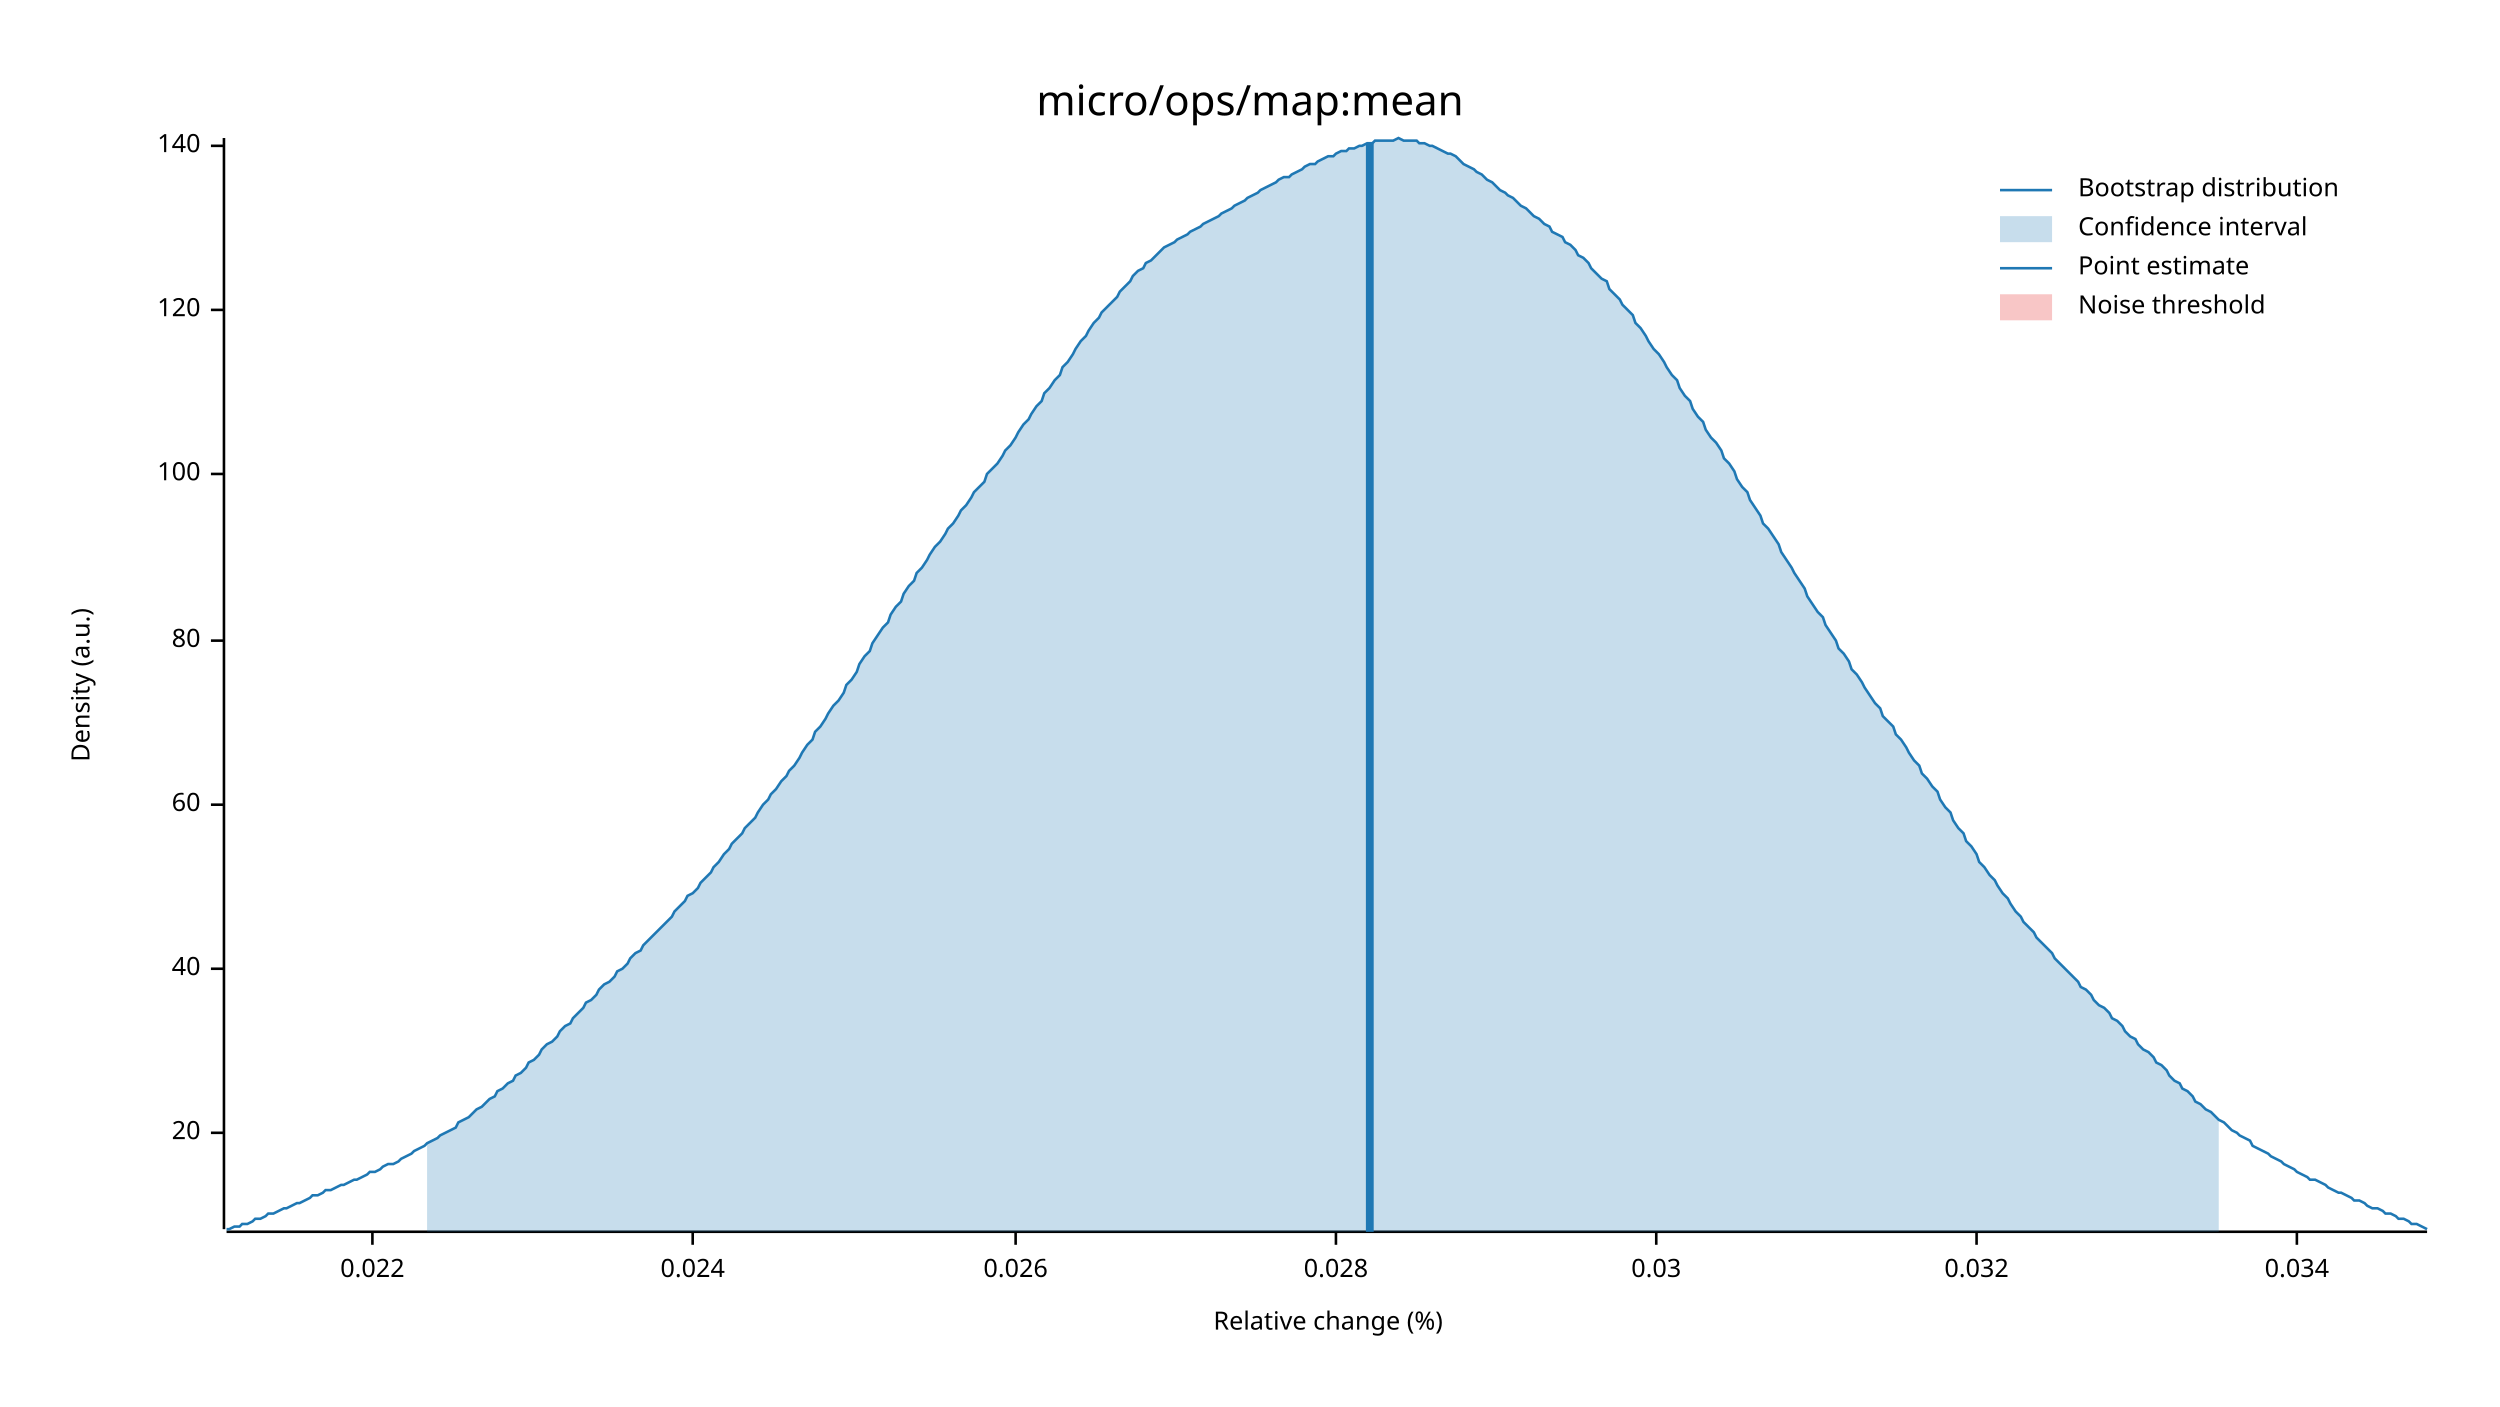
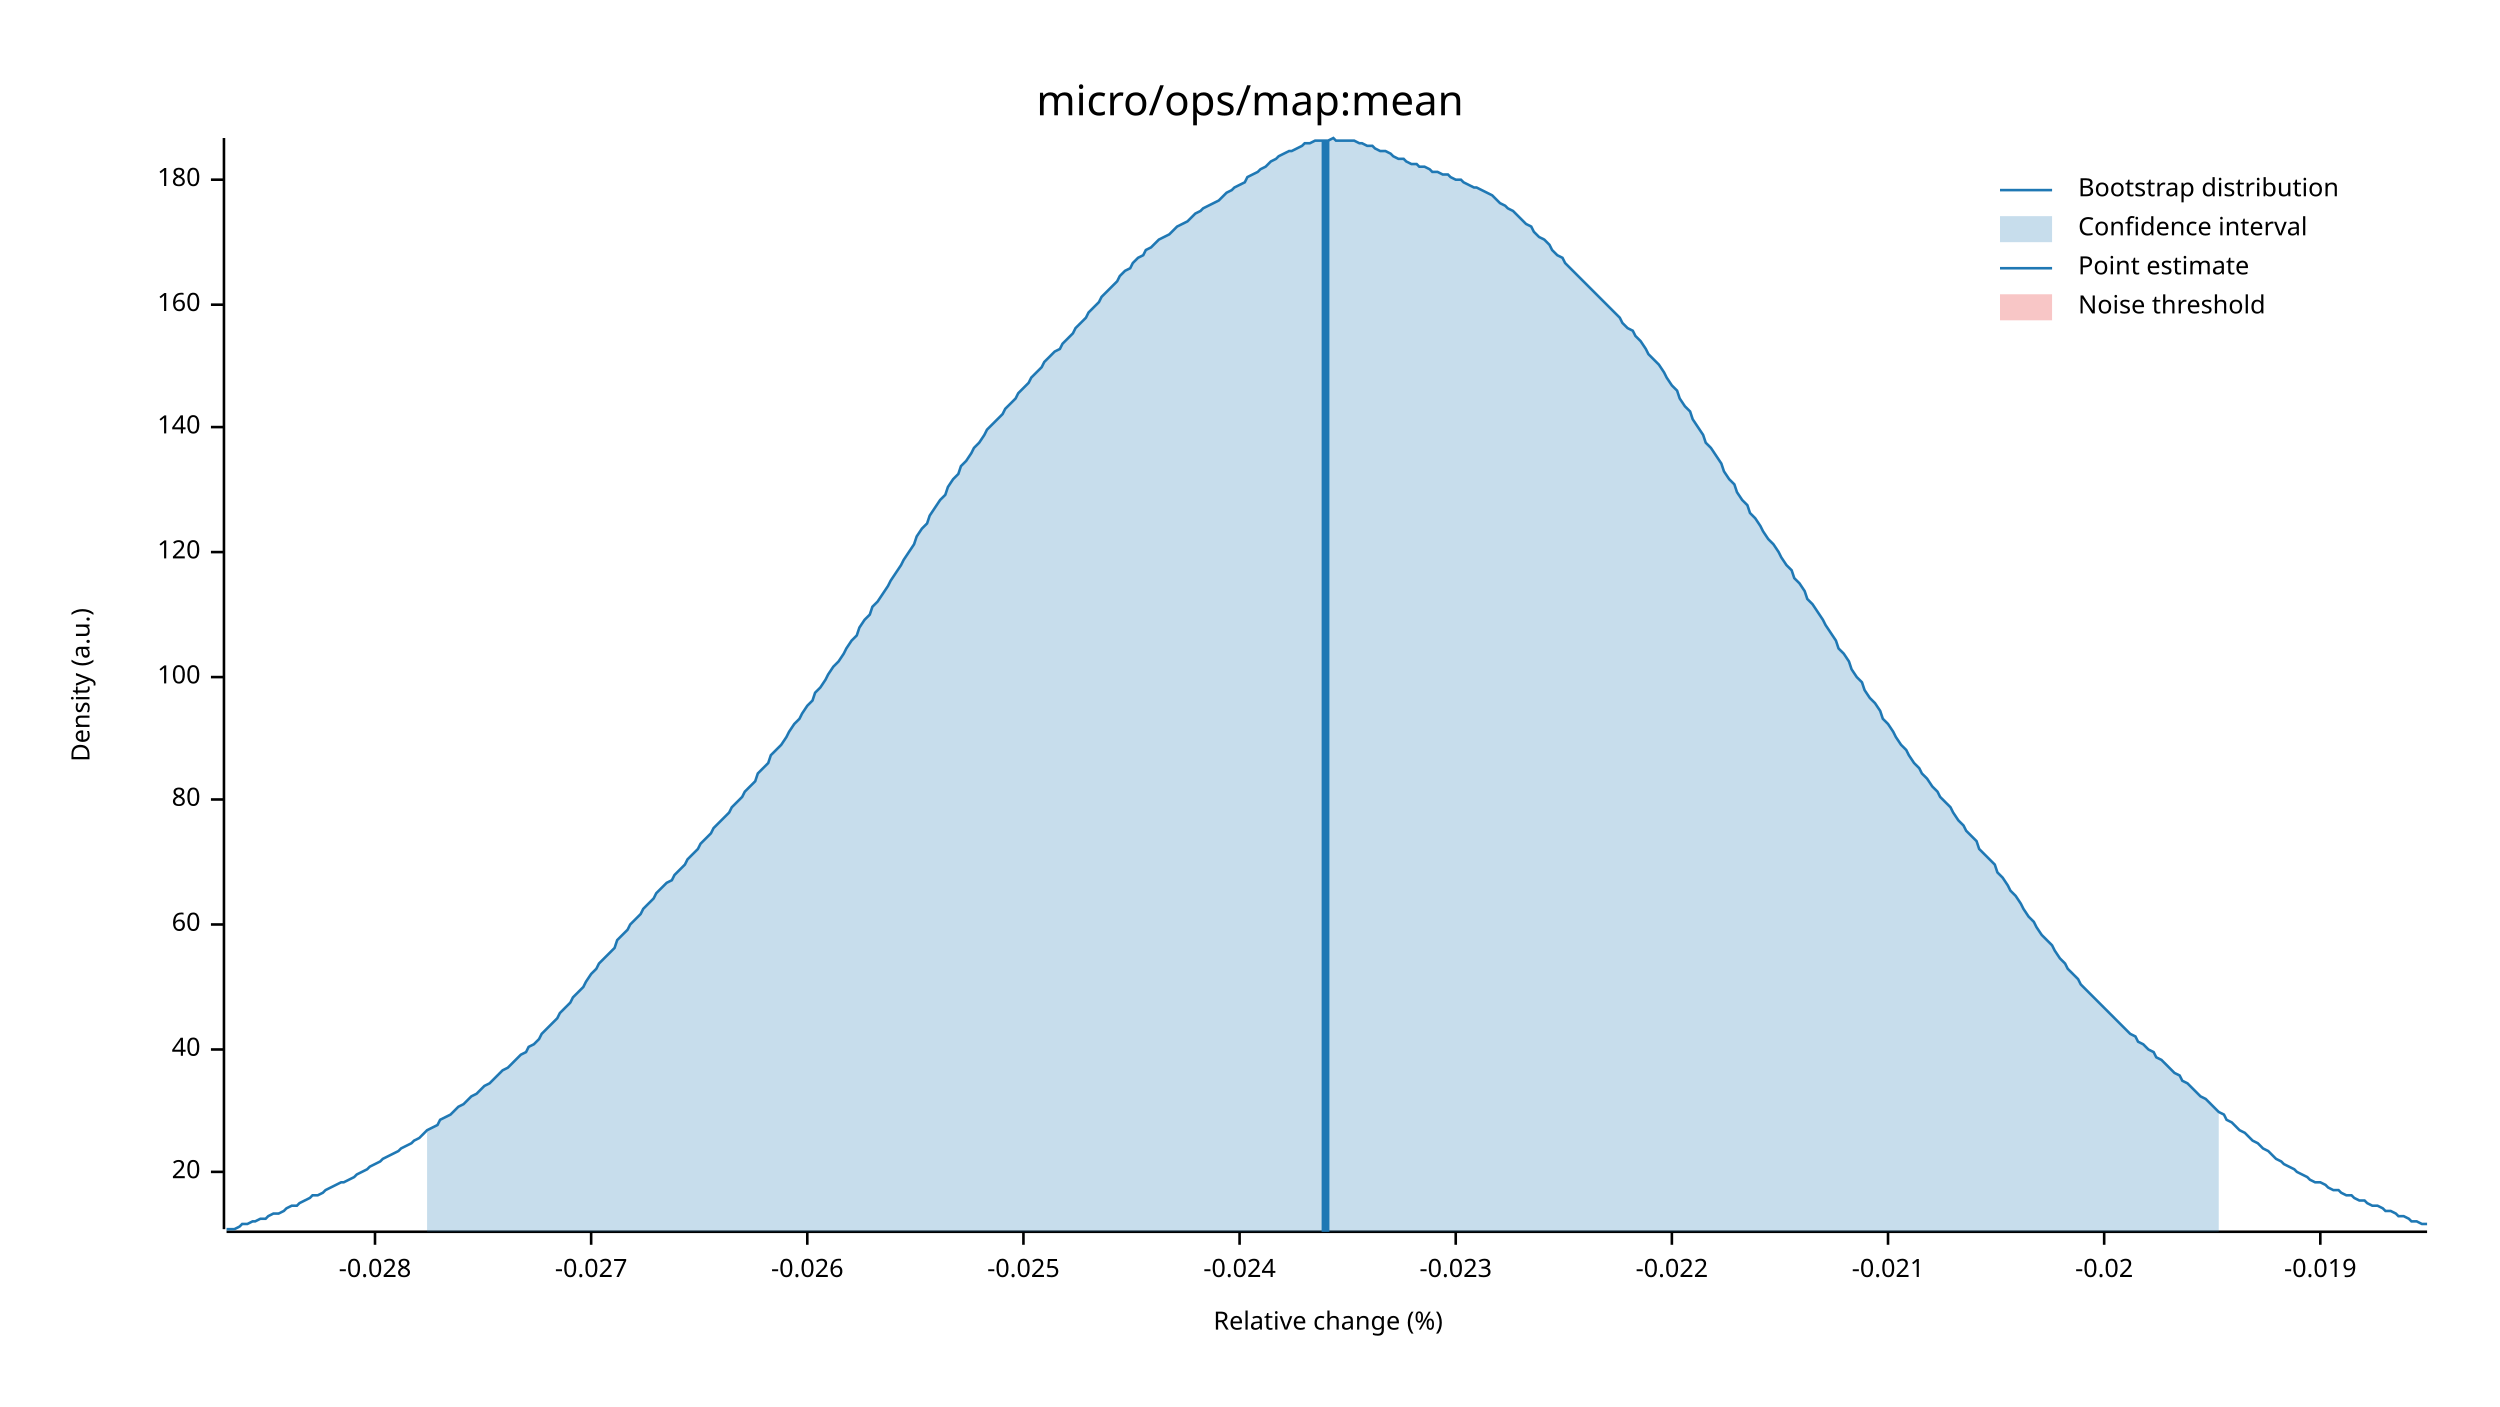
<svg xmlns="http://www.w3.org/2000/svg" width="960" height="540" viewBox="0 0 960 540">
  <text x="480" y="32" dy="0.76em" text-anchor="middle" font-family="sans-serif" font-size="16.129" opacity="1" fill="#000000">
micro/ops/map:mean
</text>
  <text x="27" y="263" dy="0.76em" text-anchor="middle" font-family="sans-serif" font-size="9.677" opacity="1" fill="#000000" transform="rotate(270, 27, 263)">
Density (a.u.)
</text>
  <text x="510" y="513" dy="-0.5ex" text-anchor="middle" font-family="sans-serif" font-size="9.677" opacity="1" fill="#000000">
Relative change (%)
</text>
  <polyline fill="none" opacity="1" stroke="#000000" stroke-width="1" points="86,53 86,472 " />
-   <text x="77" y="435" dy="0.5ex" text-anchor="end" font-family="sans-serif" font-size="9.677" opacity="1" fill="#000000">
+   <text x="77" y="450" dy="0.5ex" text-anchor="end" font-family="sans-serif" font-size="9.677" opacity="1" fill="#000000">
20
</text>
-   <polyline fill="none" opacity="1" stroke="#000000" stroke-width="1" points="81,435 86,435 " />
-   <text x="77" y="372" dy="0.5ex" text-anchor="end" font-family="sans-serif" font-size="9.677" opacity="1" fill="#000000">
+   <polyline fill="none" opacity="1" stroke="#000000" stroke-width="1" points="81,450 86,450 " />
+   <text x="77" y="403" dy="0.5ex" text-anchor="end" font-family="sans-serif" font-size="9.677" opacity="1" fill="#000000">
40
</text>
-   <polyline fill="none" opacity="1" stroke="#000000" stroke-width="1" points="81,372 86,372 " />
-   <text x="77" y="309" dy="0.5ex" text-anchor="end" font-family="sans-serif" font-size="9.677" opacity="1" fill="#000000">
+   <polyline fill="none" opacity="1" stroke="#000000" stroke-width="1" points="81,403 86,403 " />
+   <text x="77" y="355" dy="0.5ex" text-anchor="end" font-family="sans-serif" font-size="9.677" opacity="1" fill="#000000">
60
</text>
-   <polyline fill="none" opacity="1" stroke="#000000" stroke-width="1" points="81,309 86,309 " />
-   <text x="77" y="246" dy="0.5ex" text-anchor="end" font-family="sans-serif" font-size="9.677" opacity="1" fill="#000000">
+   <polyline fill="none" opacity="1" stroke="#000000" stroke-width="1" points="81,355 86,355 " />
+   <text x="77" y="307" dy="0.5ex" text-anchor="end" font-family="sans-serif" font-size="9.677" opacity="1" fill="#000000">
80
</text>
-   <polyline fill="none" opacity="1" stroke="#000000" stroke-width="1" points="81,246 86,246 " />
-   <text x="77" y="182" dy="0.5ex" text-anchor="end" font-family="sans-serif" font-size="9.677" opacity="1" fill="#000000">
+   <polyline fill="none" opacity="1" stroke="#000000" stroke-width="1" points="81,307 86,307 " />
+   <text x="77" y="260" dy="0.5ex" text-anchor="end" font-family="sans-serif" font-size="9.677" opacity="1" fill="#000000">
100
</text>
-   <polyline fill="none" opacity="1" stroke="#000000" stroke-width="1" points="81,182 86,182 " />
-   <text x="77" y="119" dy="0.5ex" text-anchor="end" font-family="sans-serif" font-size="9.677" opacity="1" fill="#000000">
+   <polyline fill="none" opacity="1" stroke="#000000" stroke-width="1" points="81,260 86,260 " />
+   <text x="77" y="212" dy="0.5ex" text-anchor="end" font-family="sans-serif" font-size="9.677" opacity="1" fill="#000000">
120
</text>
-   <polyline fill="none" opacity="1" stroke="#000000" stroke-width="1" points="81,119 86,119 " />
-   <text x="77" y="56" dy="0.5ex" text-anchor="end" font-family="sans-serif" font-size="9.677" opacity="1" fill="#000000">
+   <polyline fill="none" opacity="1" stroke="#000000" stroke-width="1" points="81,212 86,212 " />
+   <text x="77" y="164" dy="0.5ex" text-anchor="end" font-family="sans-serif" font-size="9.677" opacity="1" fill="#000000">
140
</text>
-   <polyline fill="none" opacity="1" stroke="#000000" stroke-width="1" points="81,56 86,56 " />
+   <polyline fill="none" opacity="1" stroke="#000000" stroke-width="1" points="81,164 86,164 " />
+   <text x="77" y="117" dy="0.5ex" text-anchor="end" font-family="sans-serif" font-size="9.677" opacity="1" fill="#000000">
+ 160
+ </text>
+   <polyline fill="none" opacity="1" stroke="#000000" stroke-width="1" points="81,117 86,117 " />
+   <text x="77" y="69" dy="0.5ex" text-anchor="end" font-family="sans-serif" font-size="9.677" opacity="1" fill="#000000">
+ 180
+ </text>
+   <polyline fill="none" opacity="1" stroke="#000000" stroke-width="1" points="81,69 86,69 " />
  <polyline fill="none" opacity="1" stroke="#000000" stroke-width="1" points="87,473 932,473 " />
-   <text x="143" y="483" dy="0.76em" text-anchor="middle" font-family="sans-serif" font-size="9.677" opacity="1" fill="#000000">
- 0.022
+   <text x="144" y="483" dy="0.76em" text-anchor="middle" font-family="sans-serif" font-size="9.677" opacity="1" fill="#000000">
+ -0.028
</text>
-   <polyline fill="none" opacity="1" stroke="#000000" stroke-width="1" points="143,473 143,478 " />
-   <text x="266" y="483" dy="0.76em" text-anchor="middle" font-family="sans-serif" font-size="9.677" opacity="1" fill="#000000">
- 0.024
+   <polyline fill="none" opacity="1" stroke="#000000" stroke-width="1" points="144,473 144,478 " />
+   <text x="227" y="483" dy="0.76em" text-anchor="middle" font-family="sans-serif" font-size="9.677" opacity="1" fill="#000000">
+ -0.027
</text>
-   <polyline fill="none" opacity="1" stroke="#000000" stroke-width="1" points="266,473 266,478 " />
-   <text x="390" y="483" dy="0.76em" text-anchor="middle" font-family="sans-serif" font-size="9.677" opacity="1" fill="#000000">
- 0.026
+   <polyline fill="none" opacity="1" stroke="#000000" stroke-width="1" points="227,473 227,478 " />
+   <text x="310" y="483" dy="0.76em" text-anchor="middle" font-family="sans-serif" font-size="9.677" opacity="1" fill="#000000">
+ -0.026
</text>
-   <polyline fill="none" opacity="1" stroke="#000000" stroke-width="1" points="390,473 390,478 " />
-   <text x="513" y="483" dy="0.76em" text-anchor="middle" font-family="sans-serif" font-size="9.677" opacity="1" fill="#000000">
- 0.028
+   <polyline fill="none" opacity="1" stroke="#000000" stroke-width="1" points="310,473 310,478 " />
+   <text x="393" y="483" dy="0.76em" text-anchor="middle" font-family="sans-serif" font-size="9.677" opacity="1" fill="#000000">
+ -0.025
</text>
-   <polyline fill="none" opacity="1" stroke="#000000" stroke-width="1" points="513,473 513,478 " />
-   <text x="636" y="483" dy="0.76em" text-anchor="middle" font-family="sans-serif" font-size="9.677" opacity="1" fill="#000000">
- 0.03
+   <polyline fill="none" opacity="1" stroke="#000000" stroke-width="1" points="393,473 393,478 " />
+   <text x="476" y="483" dy="0.76em" text-anchor="middle" font-family="sans-serif" font-size="9.677" opacity="1" fill="#000000">
+ -0.024
</text>
-   <polyline fill="none" opacity="1" stroke="#000000" stroke-width="1" points="636,473 636,478 " />
-   <text x="759" y="483" dy="0.76em" text-anchor="middle" font-family="sans-serif" font-size="9.677" opacity="1" fill="#000000">
- 0.032
+   <polyline fill="none" opacity="1" stroke="#000000" stroke-width="1" points="476,473 476,478 " />
+   <text x="559" y="483" dy="0.76em" text-anchor="middle" font-family="sans-serif" font-size="9.677" opacity="1" fill="#000000">
+ -0.023
</text>
-   <polyline fill="none" opacity="1" stroke="#000000" stroke-width="1" points="759,473 759,478 " />
-   <text x="882" y="483" dy="0.76em" text-anchor="middle" font-family="sans-serif" font-size="9.677" opacity="1" fill="#000000">
- 0.034
+   <polyline fill="none" opacity="1" stroke="#000000" stroke-width="1" points="559,473 559,478 " />
+   <text x="642" y="483" dy="0.76em" text-anchor="middle" font-family="sans-serif" font-size="9.677" opacity="1" fill="#000000">
+ -0.022
</text>
-   <polyline fill="none" opacity="1" stroke="#000000" stroke-width="1" points="882,473 882,478 " />
-   <polyline fill="none" opacity="1" stroke="#1F78B4" stroke-width="1" points="87,472 88,472 90,471 92,471 93,470 95,470 97,469 98,468 100,468 102,467 103,466 105,466 107,465 109,464 110,464 112,463 114,462 115,462 117,461 119,460 120,459 122,459 124,458 125,457 127,457 129,456 131,455 132,455 134,454 136,453 137,453 139,452 141,451 142,450 144,450 146,449 147,448 149,447 151,447 153,446 154,445 156,444 158,443 159,442 161,441 163,440 164,439 166,438 168,437 169,436 171,435 173,434 175,433 176,431 178,430 180,429 181,428 183,426 185,425 186,424 188,422 190,421 191,419 193,418 195,416 197,415 198,413 200,412 202,410 203,408 205,407 207,405 208,403 210,401 212,400 214,398 215,396 217,394 219,393 220,391 222,389 224,387 225,385 227,384 229,382 230,380 232,378 234,377 236,375 237,373 239,372 241,370 242,368 244,366 246,365 247,363 249,361 251,359 252,358 254,356 256,354 258,352 259,350 261,348 263,346 264,344 266,343 268,341 269,339 271,337 273,335 274,333 276,331 278,328 280,326 281,324 283,322 285,320 286,318 288,316 290,314 291,312 293,309 295,307 296,305 298,303 300,300 302,298 303,296 305,294 307,291 308,289 310,286 312,284 313,281 315,279 317,276 318,274 320,271 322,269 324,266 325,263 327,261 329,258 330,255 332,252 334,250 335,247 337,244 339,241 341,239 342,236 344,233 346,231 347,228 349,225 351,223 352,220 354,218 356,215 357,213 359,210 361,208 363,205 364,203 366,201 368,198 369,196 371,194 373,191 374,189 376,187 378,185 379,182 381,180 383,178 385,175 386,173 388,171 390,168 391,166 393,163 395,161 396,159 398,156 400,154 401,151 403,149 405,146 407,144 408,141 410,139 412,136 413,134 415,131 417,129 418,127 420,124 422,122 423,120 425,118 427,116 429,114 430,112 432,110 434,108 435,106 437,104 439,103 440,101 442,100 444,98 445,97 447,95 449,94 451,93 452,92 454,91 456,90 457,89 459,88 461,87 462,86 464,85 466,84 468,83 469,82 471,81 473,80 474,79 476,78 478,77 479,76 481,75 483,74 484,73 486,72 488,71 490,70 491,69 493,68 495,68 496,67 498,66 500,65 501,64 503,63 505,63 506,62 508,61 510,60 512,60 513,59 515,58 517,58 518,57 520,57 522,56 523,56 525,55 527,55 528,54 530,54 532,54 534,54 535,54 537,53 539,54 540,54 542,54 544,54 545,55 547,55 549,56 550,56 552,57 554,58 556,59 557,59 559,60 561,62 562,63 564,64 566,65 567,66 569,67 571,69 573,70 574,71 576,73 578,74 579,75 581,76 583,78 584,79 586,80 588,82 589,83 591,84 593,86 595,87 596,89 598,90 600,91 601,93 603,94 605,96 606,98 608,99 610,101 611,103 613,105 615,107 617,108 618,111 620,113 622,115 623,117 625,119 627,121 628,124 630,126 632,129 633,131 635,134 637,136 639,139 640,141 642,144 644,146 645,149 647,152 649,154 650,157 652,160 654,162 655,165 657,168 659,170 661,173 662,176 664,178 666,181 667,184 669,187 671,189 672,192 674,195 676,198 677,201 679,203 681,206 683,209 684,212 686,215 688,218 689,220 691,223 693,226 694,229 696,232 698,235 700,237 701,240 703,243 705,246 706,249 708,251 710,254 711,257 713,259 715,262 716,264 718,267 720,270 722,272 723,275 725,277 727,279 728,282 730,284 732,287 733,289 735,292 737,294 738,297 740,299 742,302 744,304 745,307 747,310 749,312 750,315 752,318 754,320 755,323 757,325 759,328 760,331 762,333 764,336 766,338 767,340 769,343 771,345 772,347 774,350 776,352 777,354 779,356 781,358 782,360 784,362 786,364 788,366 789,368 791,370 793,372 794,373 796,375 798,377 799,379 801,380 803,382 804,384 806,386 808,387 810,389 811,391 813,392 815,394 816,396 818,398 820,399 821,401 823,403 825,404 827,406 828,408 830,409 832,411 833,413 835,415 837,416 838,418 840,419 842,421 843,423 845,424 847,426 849,427 850,428 852,430 854,431 855,432 857,434 859,435 860,436 862,437 864,438 865,440 867,441 869,442 871,443 872,444 874,445 876,446 877,447 879,448 881,449 882,450 884,451 886,452 887,453 889,453 891,454 893,455 894,456 896,457 898,458 899,458 901,459 903,460 904,461 906,461 908,462 909,463 911,464 913,464 915,465 916,466 918,466 920,467 921,468 923,468 925,469 926,470 928,470 930,471 932,472 " />
-   <polygon opacity="0.25" fill="#1F78B4" points="164,439 166,438 168,437 169,436 171,435 173,434 175,433 176,431 178,430 180,429 181,428 183,426 185,425 186,424 188,422 190,421 191,419 193,418 195,416 197,415 198,413 200,412 202,410 203,408 205,407 207,405 208,403 210,401 212,400 214,398 215,396 217,394 219,393 220,391 222,389 224,387 225,385 227,384 229,382 230,380 232,378 234,377 236,375 237,373 239,372 241,370 242,368 244,366 246,365 247,363 249,361 251,359 252,358 254,356 256,354 258,352 259,350 261,348 263,346 264,344 266,343 268,341 269,339 271,337 273,335 274,333 276,331 278,328 280,326 281,324 283,322 285,320 286,318 288,316 290,314 291,312 293,309 295,307 296,305 298,303 300,300 302,298 303,296 305,294 307,291 308,289 310,286 312,284 313,281 315,279 317,276 318,274 320,271 322,269 324,266 325,263 327,261 329,258 330,255 332,252 334,250 335,247 337,244 339,241 341,239 342,236 344,233 346,231 347,228 349,225 351,223 352,220 354,218 356,215 357,213 359,210 361,208 363,205 364,203 366,201 368,198 369,196 371,194 373,191 374,189 376,187 378,185 379,182 381,180 383,178 385,175 386,173 388,171 390,168 391,166 393,163 395,161 396,159 398,156 400,154 401,151 403,149 405,146 407,144 408,141 410,139 412,136 413,134 415,131 417,129 418,127 420,124 422,122 423,120 425,118 427,116 429,114 430,112 432,110 434,108 435,106 437,104 439,103 440,101 442,100 444,98 445,97 447,95 449,94 451,93 452,92 454,91 456,90 457,89 459,88 461,87 462,86 464,85 466,84 468,83 469,82 471,81 473,80 474,79 476,78 478,77 479,76 481,75 483,74 484,73 486,72 488,71 490,70 491,69 493,68 495,68 496,67 498,66 500,65 501,64 503,63 505,63 506,62 508,61 510,60 512,60 513,59 515,58 517,58 518,57 520,57 522,56 523,56 525,55 527,55 528,54 530,54 532,54 534,54 535,54 537,53 539,54 540,54 542,54 544,54 545,55 547,55 549,56 550,56 552,57 554,58 556,59 557,59 559,60 561,62 562,63 564,64 566,65 567,66 569,67 571,69 573,70 574,71 576,73 578,74 579,75 581,76 583,78 584,79 586,80 588,82 589,83 591,84 593,86 595,87 596,89 598,90 600,91 601,93 603,94 605,96 606,98 608,99 610,101 611,103 613,105 615,107 617,108 618,111 620,113 622,115 623,117 625,119 627,121 628,124 630,126 632,129 633,131 635,134 637,136 639,139 640,141 642,144 644,146 645,149 647,152 649,154 650,157 652,160 654,162 655,165 657,168 659,170 661,173 662,176 664,178 666,181 667,184 669,187 671,189 672,192 674,195 676,198 677,201 679,203 681,206 683,209 684,212 686,215 688,218 689,220 691,223 693,226 694,229 696,232 698,235 700,237 701,240 703,243 705,246 706,249 708,251 710,254 711,257 713,259 715,262 716,264 718,267 720,270 722,272 723,275 725,277 727,279 728,282 730,284 732,287 733,289 735,292 737,294 738,297 740,299 742,302 744,304 745,307 747,310 749,312 750,315 752,318 754,320 755,323 757,325 759,328 760,331 762,333 764,336 766,338 767,340 769,343 771,345 772,347 774,350 776,352 777,354 779,356 781,358 782,360 784,362 786,364 788,366 789,368 791,370 793,372 794,373 796,375 798,377 799,379 801,380 803,382 804,384 806,386 808,387 810,389 811,391 813,392 815,394 816,396 818,398 820,399 821,401 823,403 825,404 827,406 828,408 830,409 832,411 833,413 835,415 837,416 838,418 840,419 842,421 843,423 845,424 847,426 849,427 850,428 852,430 852,473 164,473 " />
-   <polyline fill="none" opacity="1" stroke="#1F78B4" stroke-width="3" points="526,473 526,55 " />
+   <polyline fill="none" opacity="1" stroke="#000000" stroke-width="1" points="642,473 642,478 " />
+   <text x="725" y="483" dy="0.76em" text-anchor="middle" font-family="sans-serif" font-size="9.677" opacity="1" fill="#000000">
+ -0.021
+ </text>
+   <polyline fill="none" opacity="1" stroke="#000000" stroke-width="1" points="725,473 725,478 " />
+   <text x="808" y="483" dy="0.76em" text-anchor="middle" font-family="sans-serif" font-size="9.677" opacity="1" fill="#000000">
+ -0.02
+ </text>
+   <polyline fill="none" opacity="1" stroke="#000000" stroke-width="1" points="808,473 808,478 " />
+   <text x="891" y="483" dy="0.76em" text-anchor="middle" font-family="sans-serif" font-size="9.677" opacity="1" fill="#000000">
+ -0.019
+ </text>
+   <polyline fill="none" opacity="1" stroke="#000000" stroke-width="1" points="891,473 891,478 " />
+   <polyline fill="none" opacity="1" stroke="#1F78B4" stroke-width="1" points="87,472 88,472 90,472 92,471 93,470 95,470 97,469 98,469 100,468 102,468 103,467 105,466 107,466 109,465 110,464 112,463 114,463 115,462 117,461 119,460 120,459 122,459 124,458 125,457 127,456 129,455 131,454 132,454 134,453 136,452 137,451 139,450 141,449 142,448 144,447 146,446 147,445 149,444 151,443 153,442 154,441 156,440 158,439 159,438 161,437 163,435 164,434 166,433 168,432 169,430 171,429 173,428 175,426 176,425 178,424 180,422 181,421 183,420 185,418 186,417 188,416 190,414 191,413 193,411 195,410 197,408 198,407 200,405 202,404 203,402 205,401 207,399 208,397 210,395 212,393 214,391 215,389 217,387 219,385 220,383 222,381 224,379 225,377 227,374 229,372 230,370 232,368 234,366 236,364 237,361 239,359 241,357 242,355 244,353 246,351 247,349 249,347 251,345 252,343 254,341 256,339 258,338 259,336 261,334 263,332 264,330 266,328 268,326 269,324 271,322 273,320 274,318 276,316 278,314 280,312 281,310 283,308 285,306 286,304 288,302 290,300 291,297 293,295 295,293 296,290 298,288 300,286 302,283 303,281 305,278 307,276 308,274 310,271 312,269 313,266 315,264 317,261 318,259 320,256 322,254 324,251 325,249 327,246 329,244 330,241 332,238 334,236 335,233 337,231 339,228 341,225 342,223 344,220 346,217 347,215 349,212 351,209 352,206 354,203 356,201 357,198 359,195 361,192 363,190 364,187 366,184 368,182 369,179 371,177 373,174 374,172 376,170 378,167 379,165 381,163 383,161 385,159 386,157 388,155 390,153 391,151 393,149 395,147 396,145 398,143 400,141 401,139 403,137 405,135 407,134 408,132 410,130 412,128 413,126 415,124 417,122 418,120 420,118 422,116 423,114 425,112 427,110 429,108 430,106 432,104 434,103 435,101 437,99 439,98 440,96 442,95 444,93 445,92 447,91 449,90 451,88 452,87 454,86 456,85 457,84 459,82 461,81 462,80 464,79 466,78 468,77 469,76 471,74 473,73 474,72 476,71 478,70 479,68 481,67 483,66 484,65 486,64 488,62 490,61 491,60 493,59 495,58 496,58 498,57 500,56 501,55 503,55 505,54 506,54 508,54 510,54 512,53 513,54 515,54 517,54 518,54 520,54 522,55 523,55 525,56 527,56 528,57 530,58 532,58 534,59 535,60 537,61 539,61 540,62 542,63 544,63 545,64 547,64 549,65 550,66 552,66 554,67 556,67 557,68 559,69 561,69 562,70 564,71 566,72 567,72 569,73 571,74 573,75 574,76 576,78 578,79 579,80 581,81 583,83 584,84 586,86 588,87 589,89 591,91 593,92 595,94 596,96 598,98 600,99 601,101 603,103 605,105 606,106 608,108 610,110 611,111 613,113 615,115 617,117 618,118 620,120 622,122 623,124 625,126 627,127 628,129 630,131 632,134 633,136 635,138 637,140 639,143 640,145 642,148 644,150 645,153 647,156 649,158 650,161 652,164 654,167 655,170 657,172 659,175 661,178 662,181 664,184 666,186 667,189 669,192 671,194 672,197 674,199 676,202 677,204 679,207 681,209 683,212 684,214 686,217 688,219 689,222 691,224 693,227 694,230 696,232 698,235 700,238 701,240 703,243 705,246 706,249 708,251 710,254 711,257 713,260 715,262 716,265 718,268 720,270 722,273 723,276 725,278 727,281 728,283 730,286 732,288 733,290 735,293 737,295 738,297 740,299 742,302 744,304 745,306 747,308 749,310 750,312 752,315 754,317 755,319 757,321 759,323 760,326 762,328 764,330 766,332 767,335 769,337 771,340 772,342 774,344 776,347 777,349 779,352 781,354 782,356 784,359 786,361 788,363 789,365 791,368 793,370 794,372 796,374 798,376 799,378 801,380 803,382 804,383 806,385 808,387 810,389 811,390 813,392 815,394 816,395 818,397 820,398 821,400 823,401 825,403 827,404 828,406 830,407 832,409 833,410 835,412 837,413 838,415 840,416 842,418 843,419 845,421 847,422 849,424 850,425 852,427 854,428 855,430 857,431 859,433 860,434 862,435 864,437 865,438 867,439 869,441 871,442 872,443 874,445 876,446 877,447 879,448 881,449 882,450 884,451 886,452 887,453 889,454 891,454 893,455 894,456 896,457 898,457 899,458 901,459 903,459 904,460 906,461 908,461 909,462 911,463 913,463 915,464 916,465 918,465 920,466 921,467 923,467 925,468 926,469 928,469 930,470 932,470 " />
+   <polygon opacity="0.25" fill="#1F78B4" points="164,434 166,433 168,432 169,430 171,429 173,428 175,426 176,425 178,424 180,422 181,421 183,420 185,418 186,417 188,416 190,414 191,413 193,411 195,410 197,408 198,407 200,405 202,404 203,402 205,401 207,399 208,397 210,395 212,393 214,391 215,389 217,387 219,385 220,383 222,381 224,379 225,377 227,374 229,372 230,370 232,368 234,366 236,364 237,361 239,359 241,357 242,355 244,353 246,351 247,349 249,347 251,345 252,343 254,341 256,339 258,338 259,336 261,334 263,332 264,330 266,328 268,326 269,324 271,322 273,320 274,318 276,316 278,314 280,312 281,310 283,308 285,306 286,304 288,302 290,300 291,297 293,295 295,293 296,290 298,288 300,286 302,283 303,281 305,278 307,276 308,274 310,271 312,269 313,266 315,264 317,261 318,259 320,256 322,254 324,251 325,249 327,246 329,244 330,241 332,238 334,236 335,233 337,231 339,228 341,225 342,223 344,220 346,217 347,215 349,212 351,209 352,206 354,203 356,201 357,198 359,195 361,192 363,190 364,187 366,184 368,182 369,179 371,177 373,174 374,172 376,170 378,167 379,165 381,163 383,161 385,159 386,157 388,155 390,153 391,151 393,149 395,147 396,145 398,143 400,141 401,139 403,137 405,135 407,134 408,132 410,130 412,128 413,126 415,124 417,122 418,120 420,118 422,116 423,114 425,112 427,110 429,108 430,106 432,104 434,103 435,101 437,99 439,98 440,96 442,95 444,93 445,92 447,91 449,90 451,88 452,87 454,86 456,85 457,84 459,82 461,81 462,80 464,79 466,78 468,77 469,76 471,74 473,73 474,72 476,71 478,70 479,68 481,67 483,66 484,65 486,64 488,62 490,61 491,60 493,59 495,58 496,58 498,57 500,56 501,55 503,55 505,54 506,54 508,54 510,54 512,53 513,54 515,54 517,54 518,54 520,54 522,55 523,55 525,56 527,56 528,57 530,58 532,58 534,59 535,60 537,61 539,61 540,62 542,63 544,63 545,64 547,64 549,65 550,66 552,66 554,67 556,67 557,68 559,69 561,69 562,70 564,71 566,72 567,72 569,73 571,74 573,75 574,76 576,78 578,79 579,80 581,81 583,83 584,84 586,86 588,87 589,89 591,91 593,92 595,94 596,96 598,98 600,99 601,101 603,103 605,105 606,106 608,108 610,110 611,111 613,113 615,115 617,117 618,118 620,120 622,122 623,124 625,126 627,127 628,129 630,131 632,134 633,136 635,138 637,140 639,143 640,145 642,148 644,150 645,153 647,156 649,158 650,161 652,164 654,167 655,170 657,172 659,175 661,178 662,181 664,184 666,186 667,189 669,192 671,194 672,197 674,199 676,202 677,204 679,207 681,209 683,212 684,214 686,217 688,219 689,222 691,224 693,227 694,230 696,232 698,235 700,238 701,240 703,243 705,246 706,249 708,251 710,254 711,257 713,260 715,262 716,265 718,268 720,270 722,273 723,276 725,278 727,281 728,283 730,286 732,288 733,290 735,293 737,295 738,297 740,299 742,302 744,304 745,306 747,308 749,310 750,312 752,315 754,317 755,319 757,321 759,323 760,326 762,328 764,330 766,332 767,335 769,337 771,340 772,342 774,344 776,347 777,349 779,352 781,354 782,356 784,359 786,361 788,363 789,365 791,368 793,370 794,372 796,374 798,376 799,378 801,380 803,382 804,383 806,385 808,387 810,389 811,390 813,392 815,394 816,395 818,397 820,398 821,400 823,401 825,403 827,404 828,406 830,407 832,409 833,410 835,412 837,413 838,415 840,416 842,418 843,419 845,421 847,422 849,424 850,425 852,427 852,473 164,473 " />
+   <polyline fill="none" opacity="1" stroke="#1F78B4" stroke-width="3" points="509,473 509,54 " />
  <rect x="509" y="53" width="0" height="419" opacity="0.1" fill="#E31A1C" stroke="none" />
  <text x="798" y="68" dy="0.76em" text-anchor="start" font-family="sans-serif" font-size="9.677" opacity="1" fill="#000000">
Bootstrap distribution
</text>
  <text x="798" y="83" dy="0.76em" text-anchor="start" font-family="sans-serif" font-size="9.677" opacity="1" fill="#000000">
Confidence interval
</text>
  <text x="798" y="98" dy="0.76em" text-anchor="start" font-family="sans-serif" font-size="9.677" opacity="1" fill="#000000">
Point estimate
</text>
  <text x="798" y="113" dy="0.76em" text-anchor="start" font-family="sans-serif" font-size="9.677" opacity="1" fill="#000000">
Noise threshold
</text>
  <polyline fill="none" opacity="1" stroke="#1F78B4" stroke-width="1" points="768,73 788,73 " />
  <rect x="768" y="83" width="20" height="10" opacity="0.25" fill="#1F78B4" stroke="none" />
  <polyline fill="none" opacity="1" stroke="#1F78B4" stroke-width="1" points="768,103 788,103 " />
  <rect x="768" y="113" width="20" height="10" opacity="0.25" fill="#E31A1C" stroke="none" />
</svg>
